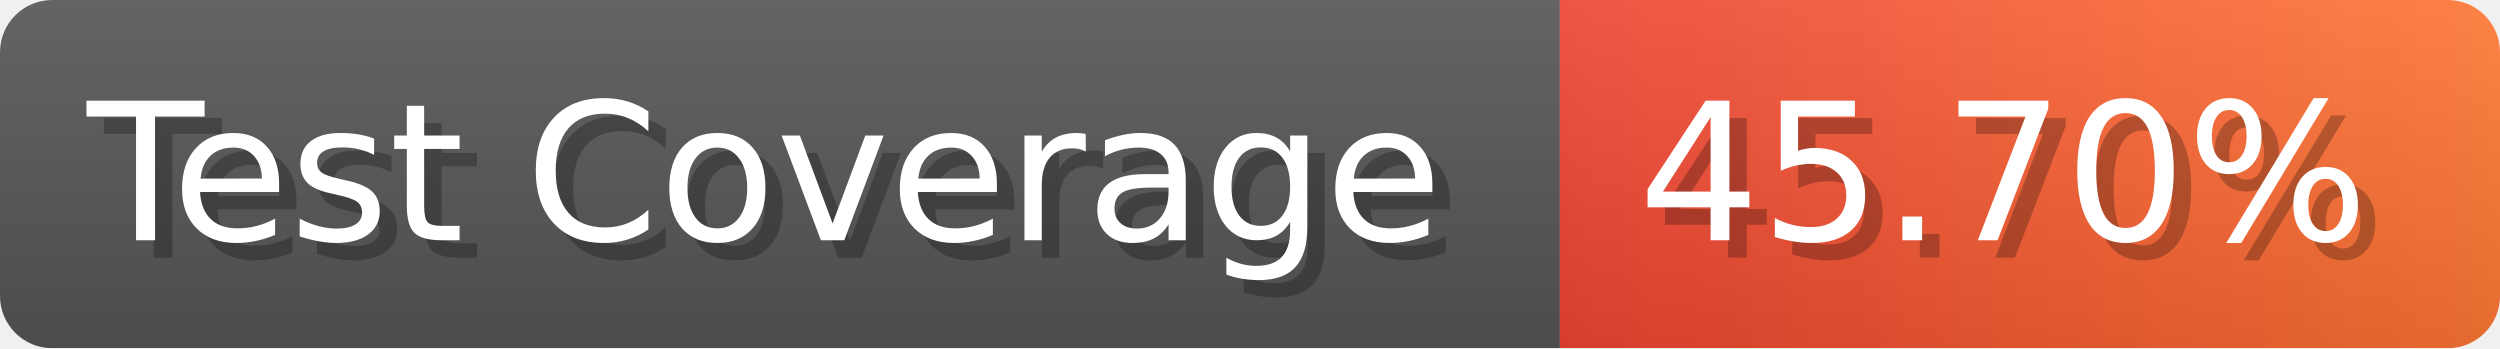
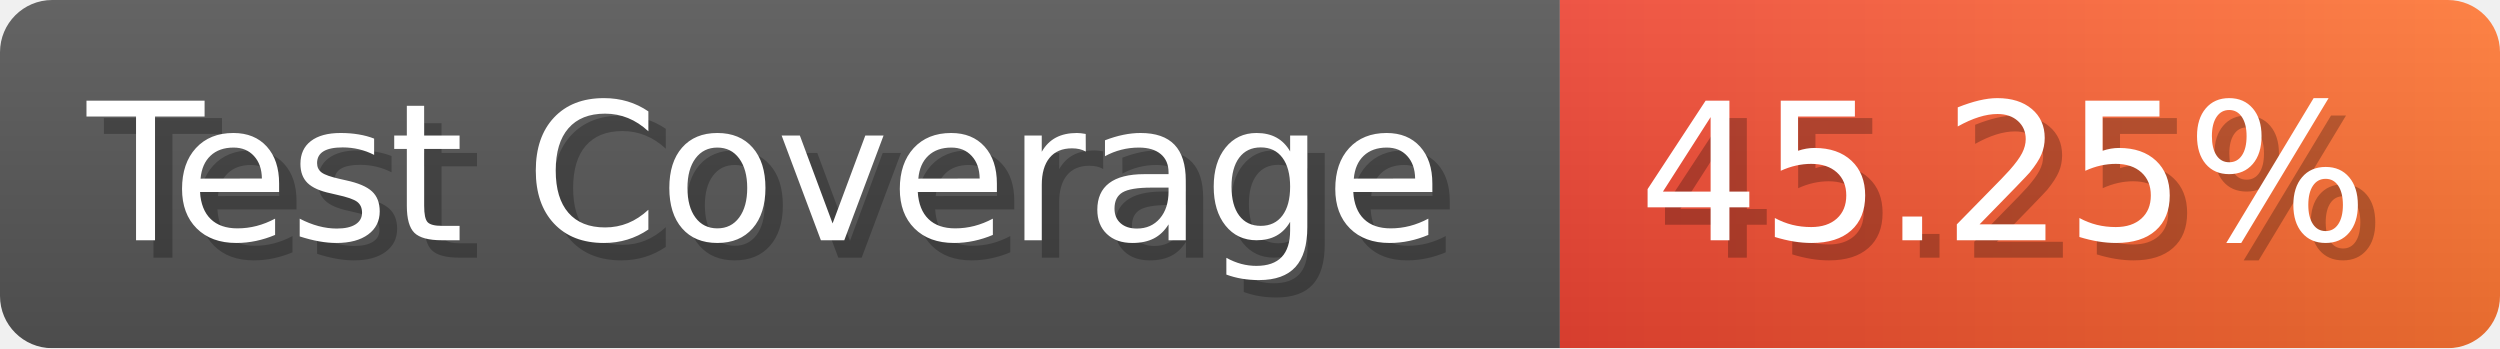
- <svg xmlns="http://www.w3.org/2000/svg" width="143.6" height="20" viewBox="0 0 1436 200" role="img" aria-label="Test Coverage: 45.70%">
+ <svg xmlns="http://www.w3.org/2000/svg" width="143.6" height="20" viewBox="0 0 1436 200" role="img" aria-label="Test Coverage: 45.25%">
  <linearGradient id="a" x2="0" y2="100%">
    <stop offset="0" stop-opacity=".1" stop-color="#EEE" />
    <stop offset="1" stop-opacity=".1" />
  </linearGradient>
  <mask id="m">
    <rect width="1436" height="200" rx="30" fill="#FFF" />
  </mask>
  <g mask="url(#m)">
    <rect width="896" height="200" fill="#555" />
    <rect width="540" height="200" fill="url(#x)" x="896" />
    <rect width="1436" height="200" fill="url(#a)" />
  </g>
  <g aria-hidden="true" fill="#fff" text-anchor="start" font-family="Verdana,DejaVu Sans,sans-serif" font-size="110">
    <text x="60" y="148" textLength="796" fill="#000" opacity="0.25">Test Coverage</text>
    <text x="50" y="138" textLength="796">Test Coverage</text>
-     <text x="951" y="148" textLength="440" fill="#000" opacity="0.25">45.70%</text>
-     <text x="941" y="138" textLength="440">45.70%</text>
+     <text x="951" y="148" textLength="440" fill="#000" opacity="0.25">45.25%</text>
+     <text x="941" y="138" textLength="440">45.25%</text>
  </g>
  <linearGradient id="x" x1="0%" y1="0%" x2="100%" y2="0%">
    <stop offset="0%" style="stop-color:#E43" />
    <stop offset="100%" style="stop-color:#F73" />
  </linearGradient>
</svg>
